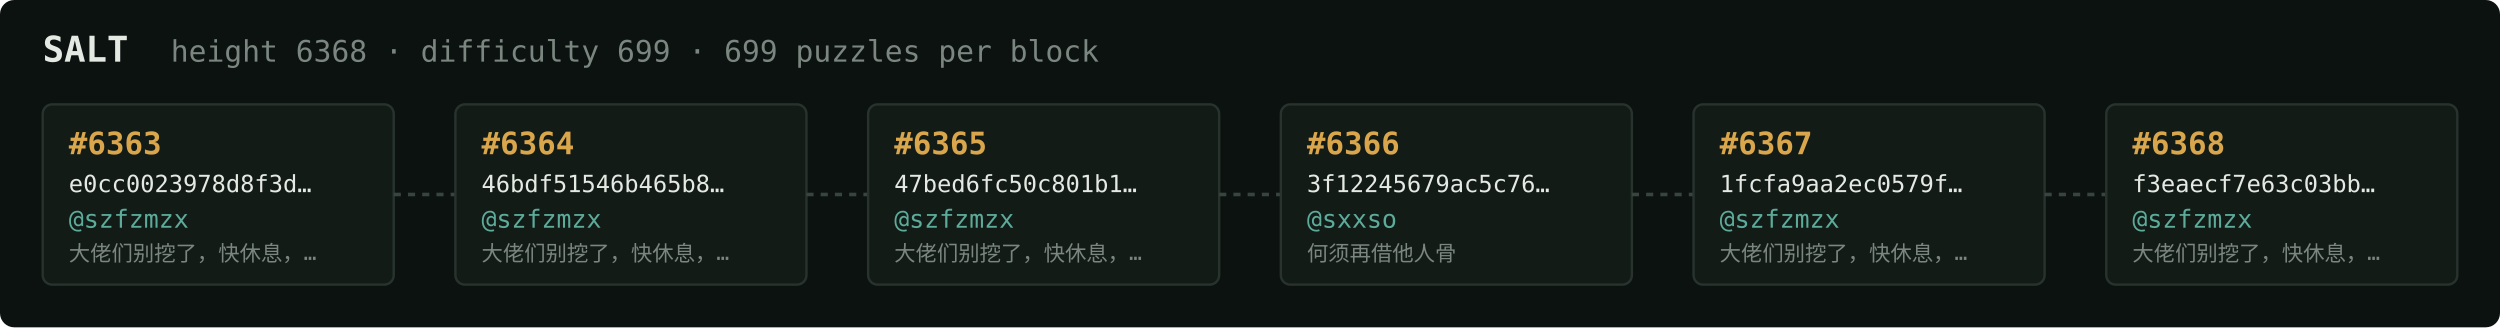
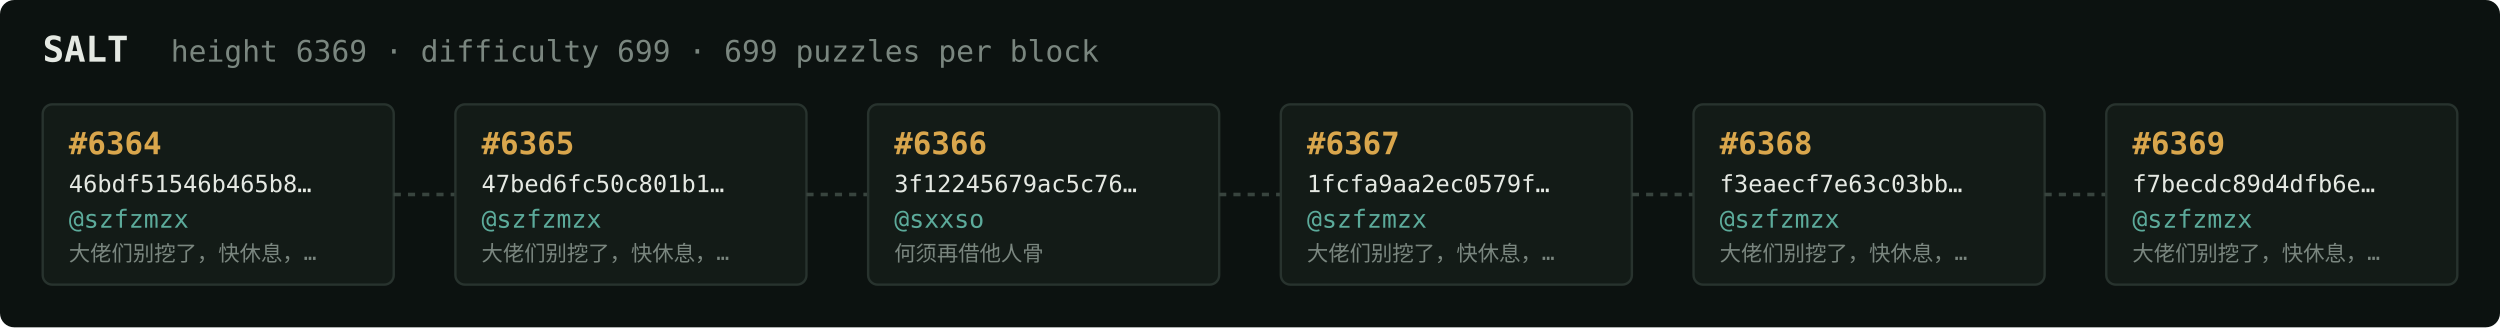
<svg xmlns="http://www.w3.org/2000/svg" width="1054" height="138" viewBox="0 0 1054 138" font-family="ui-monospace,SFMono-Regular,Menlo,monospace">
  <rect fill="#0c1210" width="1054" height="138" rx="6" />
  <text x="18" y="26" fill="#e5e9e3" font-size="15" font-weight="700">SALT</text>
-   <text x="72" y="26" fill="#7a867f" font-size="12.5">height 6368 · difficulty 699 · 699 puzzles per block</text>
+   <text x="72" y="26" fill="#7a867f" font-size="12.5">height 6369 · difficulty 699 · 699 puzzles per block</text>
  <rect x="18" y="44" width="148" height="76" rx="4" fill="#131b17" stroke="#28332e" stroke-width="1" />
-   <text x="29" y="65" fill="#d9a64c" font-size="13" font-weight="700">#6363</text>
-   <text x="29" y="81" fill="#e5e9e3" font-size="10">e0cc0023978d8f3d…</text>
+   <text x="29" y="65" fill="#d9a64c" font-size="13" font-weight="700">#6364</text>
+   <text x="29" y="81" fill="#e5e9e3" font-size="10">46bdf51546b465b8…</text>
  <text x="29" y="96" fill="#5cab9b" font-size="10.5">@szfzmzx</text>
  <text x="29" y="110" fill="#7a867f" font-size="9">大佬们别挖了，快休息，…</text>
  <line x1="166" y1="82.0" x2="192" y2="82.0" stroke="#38443e" stroke-width="1.5" stroke-dasharray="3 3" />
  <rect x="192" y="44" width="148" height="76" rx="4" fill="#131b17" stroke="#28332e" stroke-width="1" />
-   <text x="203" y="65" fill="#d9a64c" font-size="13" font-weight="700">#6364</text>
-   <text x="203" y="81" fill="#e5e9e3" font-size="10">46bdf51546b465b8…</text>
+   <text x="203" y="65" fill="#d9a64c" font-size="13" font-weight="700">#6365</text>
+   <text x="203" y="81" fill="#e5e9e3" font-size="10">47bed6fc50c801b1…</text>
  <text x="203" y="96" fill="#5cab9b" font-size="10.5">@szfzmzx</text>
  <text x="203" y="110" fill="#7a867f" font-size="9">大佬们别挖了，快休息，…</text>
  <line x1="340" y1="82.0" x2="366" y2="82.0" stroke="#38443e" stroke-width="1.5" stroke-dasharray="3 3" />
  <rect x="366" y="44" width="148" height="76" rx="4" fill="#131b17" stroke="#28332e" stroke-width="1" />
-   <text x="377" y="65" fill="#d9a64c" font-size="13" font-weight="700">#6365</text>
-   <text x="377" y="81" fill="#e5e9e3" font-size="10">47bed6fc50c801b1…</text>
-   <text x="377" y="96" fill="#5cab9b" font-size="10.5">@szfzmzx</text>
-   <text x="377" y="110" fill="#7a867f" font-size="9">大佬们别挖了，快休息，…</text>
+   <text x="377" y="65" fill="#d9a64c" font-size="13" font-weight="700">#6366</text>
+   <text x="377" y="81" fill="#e5e9e3" font-size="10">3f12245679ac5c76…</text>
+   <text x="377" y="96" fill="#5cab9b" font-size="10.5">@sxxso</text>
+   <text x="377" y="110" fill="#7a867f" font-size="9">何须再借他人骨</text>
  <line x1="514" y1="82.0" x2="540" y2="82.0" stroke="#38443e" stroke-width="1.5" stroke-dasharray="3 3" />
  <rect x="540" y="44" width="148" height="76" rx="4" fill="#131b17" stroke="#28332e" stroke-width="1" />
-   <text x="551" y="65" fill="#d9a64c" font-size="13" font-weight="700">#6366</text>
-   <text x="551" y="81" fill="#e5e9e3" font-size="10">3f12245679ac5c76…</text>
-   <text x="551" y="96" fill="#5cab9b" font-size="10.5">@sxxso</text>
-   <text x="551" y="110" fill="#7a867f" font-size="9">何须再借他人骨</text>
+   <text x="551" y="65" fill="#d9a64c" font-size="13" font-weight="700">#6367</text>
+   <text x="551" y="81" fill="#e5e9e3" font-size="10">1fcfa9aa2ec0579f…</text>
+   <text x="551" y="96" fill="#5cab9b" font-size="10.5">@szfzmzx</text>
+   <text x="551" y="110" fill="#7a867f" font-size="9">大佬们别挖了，快休息，…</text>
  <line x1="688" y1="82.0" x2="714" y2="82.0" stroke="#38443e" stroke-width="1.5" stroke-dasharray="3 3" />
  <rect x="714" y="44" width="148" height="76" rx="4" fill="#131b17" stroke="#28332e" stroke-width="1" />
-   <text x="725" y="65" fill="#d9a64c" font-size="13" font-weight="700">#6367</text>
-   <text x="725" y="81" fill="#e5e9e3" font-size="10">1fcfa9aa2ec0579f…</text>
+   <text x="725" y="65" fill="#d9a64c" font-size="13" font-weight="700">#6368</text>
+   <text x="725" y="81" fill="#e5e9e3" font-size="10">f3eaecf7e63c03bb…</text>
  <text x="725" y="96" fill="#5cab9b" font-size="10.5">@szfzmzx</text>
  <text x="725" y="110" fill="#7a867f" font-size="9">大佬们别挖了，快休息，…</text>
  <line x1="862" y1="82.0" x2="888" y2="82.0" stroke="#38443e" stroke-width="1.5" stroke-dasharray="3 3" />
  <rect x="888" y="44" width="148" height="76" rx="4" fill="#131b17" stroke="#28332e" stroke-width="1" />
-   <text x="899" y="65" fill="#d9a64c" font-size="13" font-weight="700">#6368</text>
-   <text x="899" y="81" fill="#e5e9e3" font-size="10">f3eaecf7e63c03bb…</text>
+   <text x="899" y="65" fill="#d9a64c" font-size="13" font-weight="700">#6369</text>
+   <text x="899" y="81" fill="#e5e9e3" font-size="10">f7becdc89d4dfb6e…</text>
  <text x="899" y="96" fill="#5cab9b" font-size="10.5">@szfzmzx</text>
  <text x="899" y="110" fill="#7a867f" font-size="9">大佬们别挖了，快休息，…</text>
</svg>
